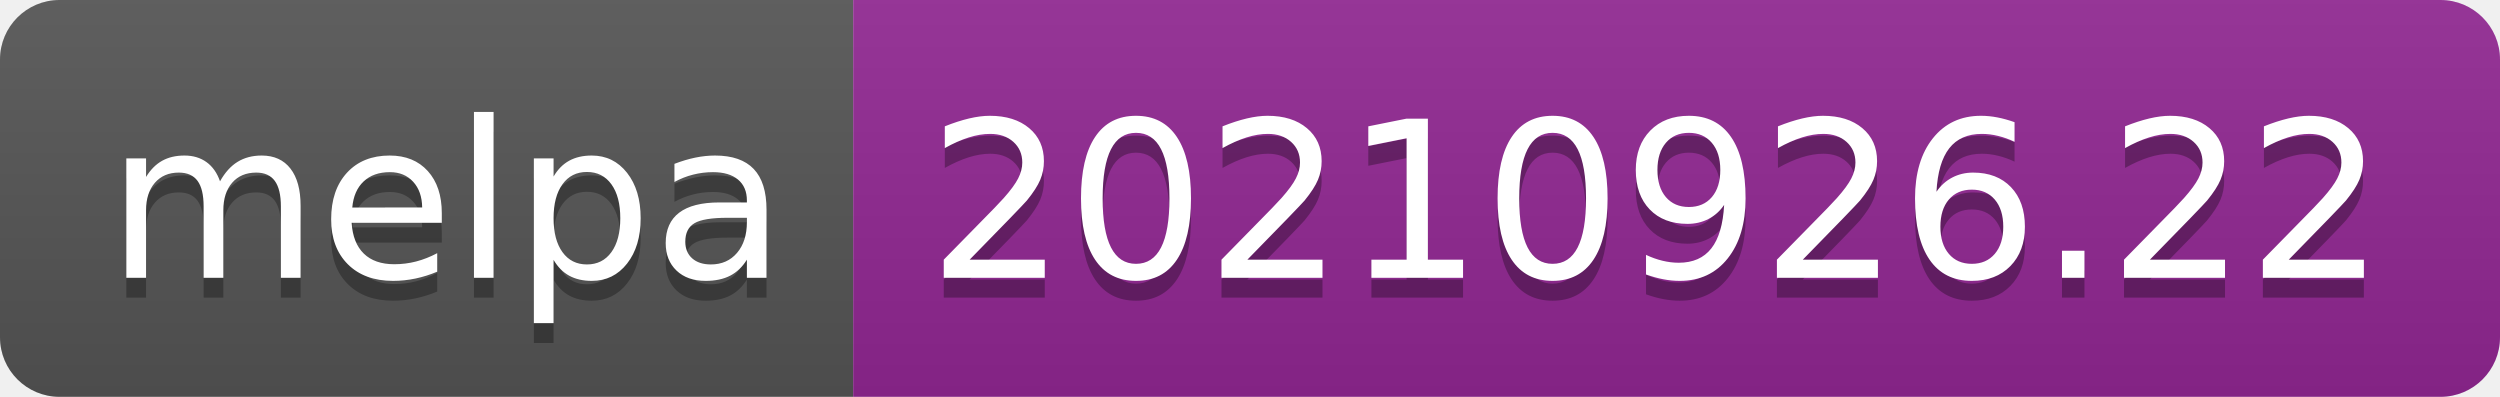
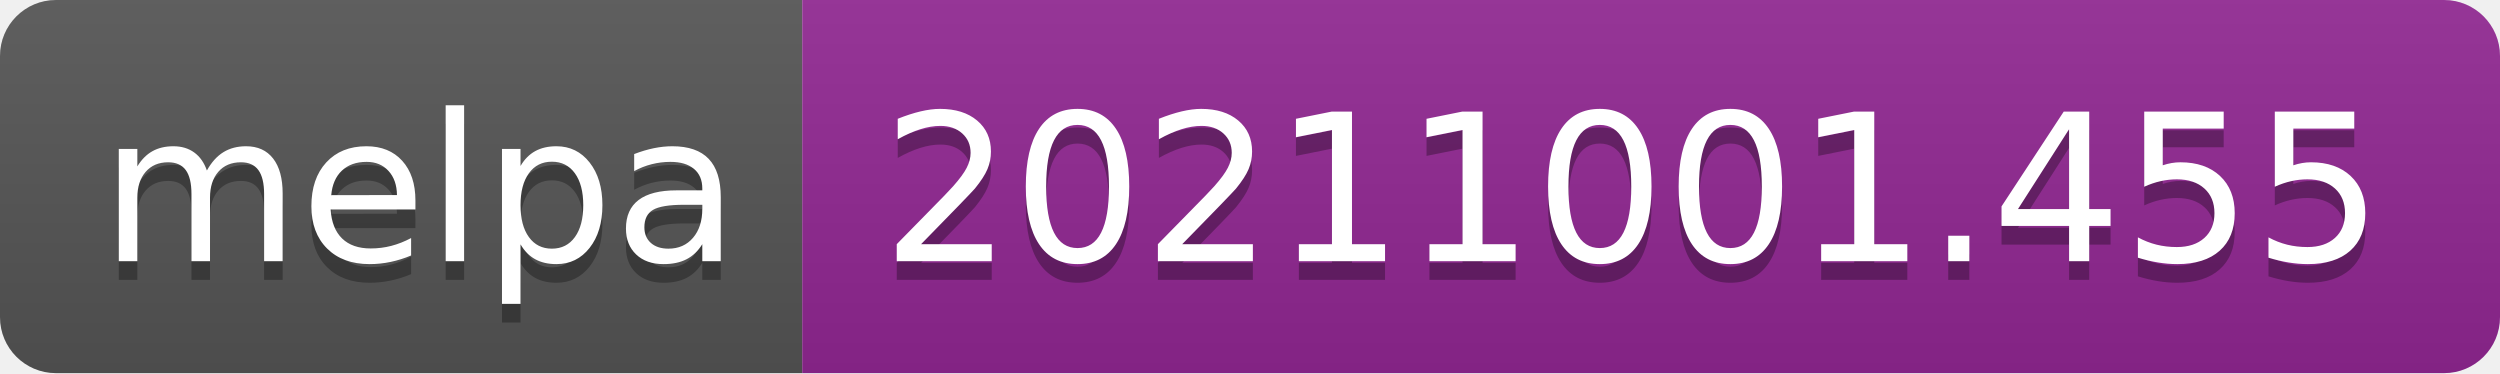
- <svg xmlns="http://www.w3.org/2000/svg" width="126" height="20" role="img" aria-label="melpa: 20210926.22">
+ <svg xmlns="http://www.w3.org/2000/svg" width="134" height="20" role="img" aria-label="melpa: 20211001.455">
  <linearGradient id="s" x2="0" y2="100%">
    <stop offset="0" stop-color="#bbb" stop-opacity=".1" />
    <stop offset="1" stop-opacity=".1" />
  </linearGradient>
  <clipPath id="r">
-     <rect width="126" height="20" rx="3" fill="#fff" />
+     <rect width="134" height="20" rx="3" fill="#fff" />
  </clipPath>
  <g clip-path="url(#r)">
    <rect width="43" height="20" fill="#555" />
-     <rect x="43" width="83" height="20" fill="#922793" />
-     <rect width="126" height="20" fill="url(#s)" />
+     <rect x="43" width="91" height="20" fill="#922793" />
+     <rect width="134" height="20" fill="url(#s)" />
  </g>
  <g fill="#fff" text-anchor="middle" font-family="Verdana,Geneva,DejaVu Sans,sans-serif" text-rendering="geometricPrecision" font-size="110">
    <text aria-hidden="true" x="225" y="150" fill="#010101" fill-opacity=".3" transform="scale(.1)" textLength="330">melpa</text>
    <text x="225" y="140" transform="scale(.1)" fill="#fff" textLength="330">melpa</text>
-     <text aria-hidden="true" x="835" y="150" fill="#010101" fill-opacity=".3" transform="scale(.1)" textLength="730">20210926.22</text>
-     <text x="835" y="140" transform="scale(.1)" fill="#fff" textLength="730">20210926.22</text>
+     <text aria-hidden="true" x="875" y="150" fill="#010101" fill-opacity=".3" transform="scale(.1)" textLength="810">20211001.455</text>
+     <text x="875" y="140" transform="scale(.1)" fill="#fff" textLength="810">20211001.455</text>
  </g>
</svg>
